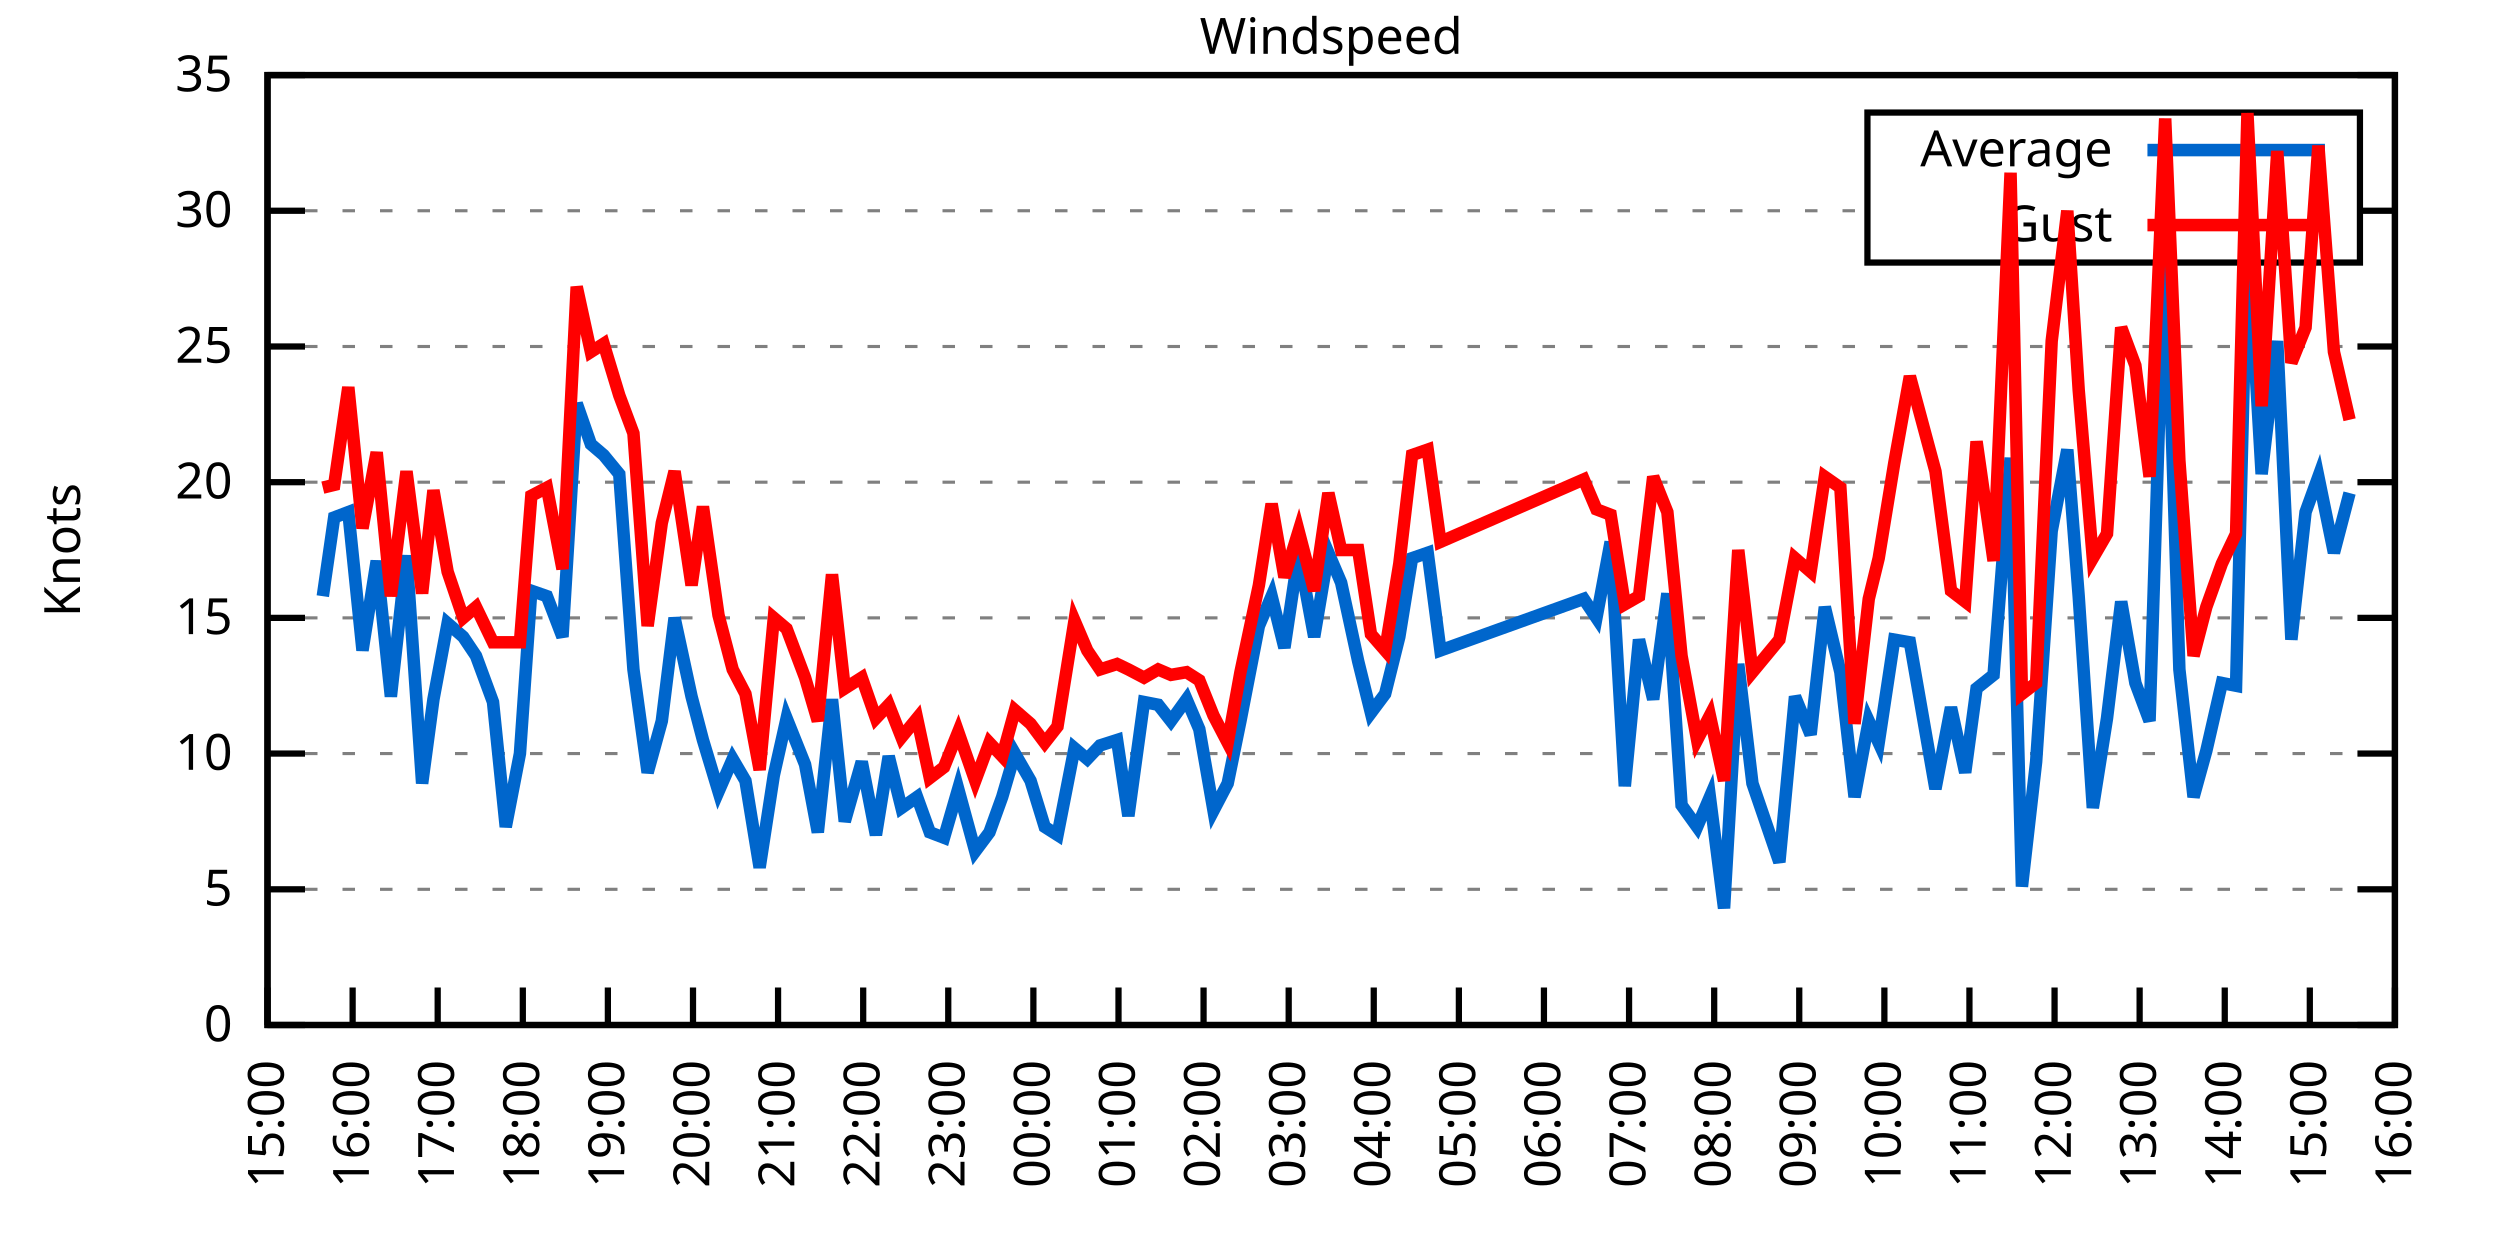
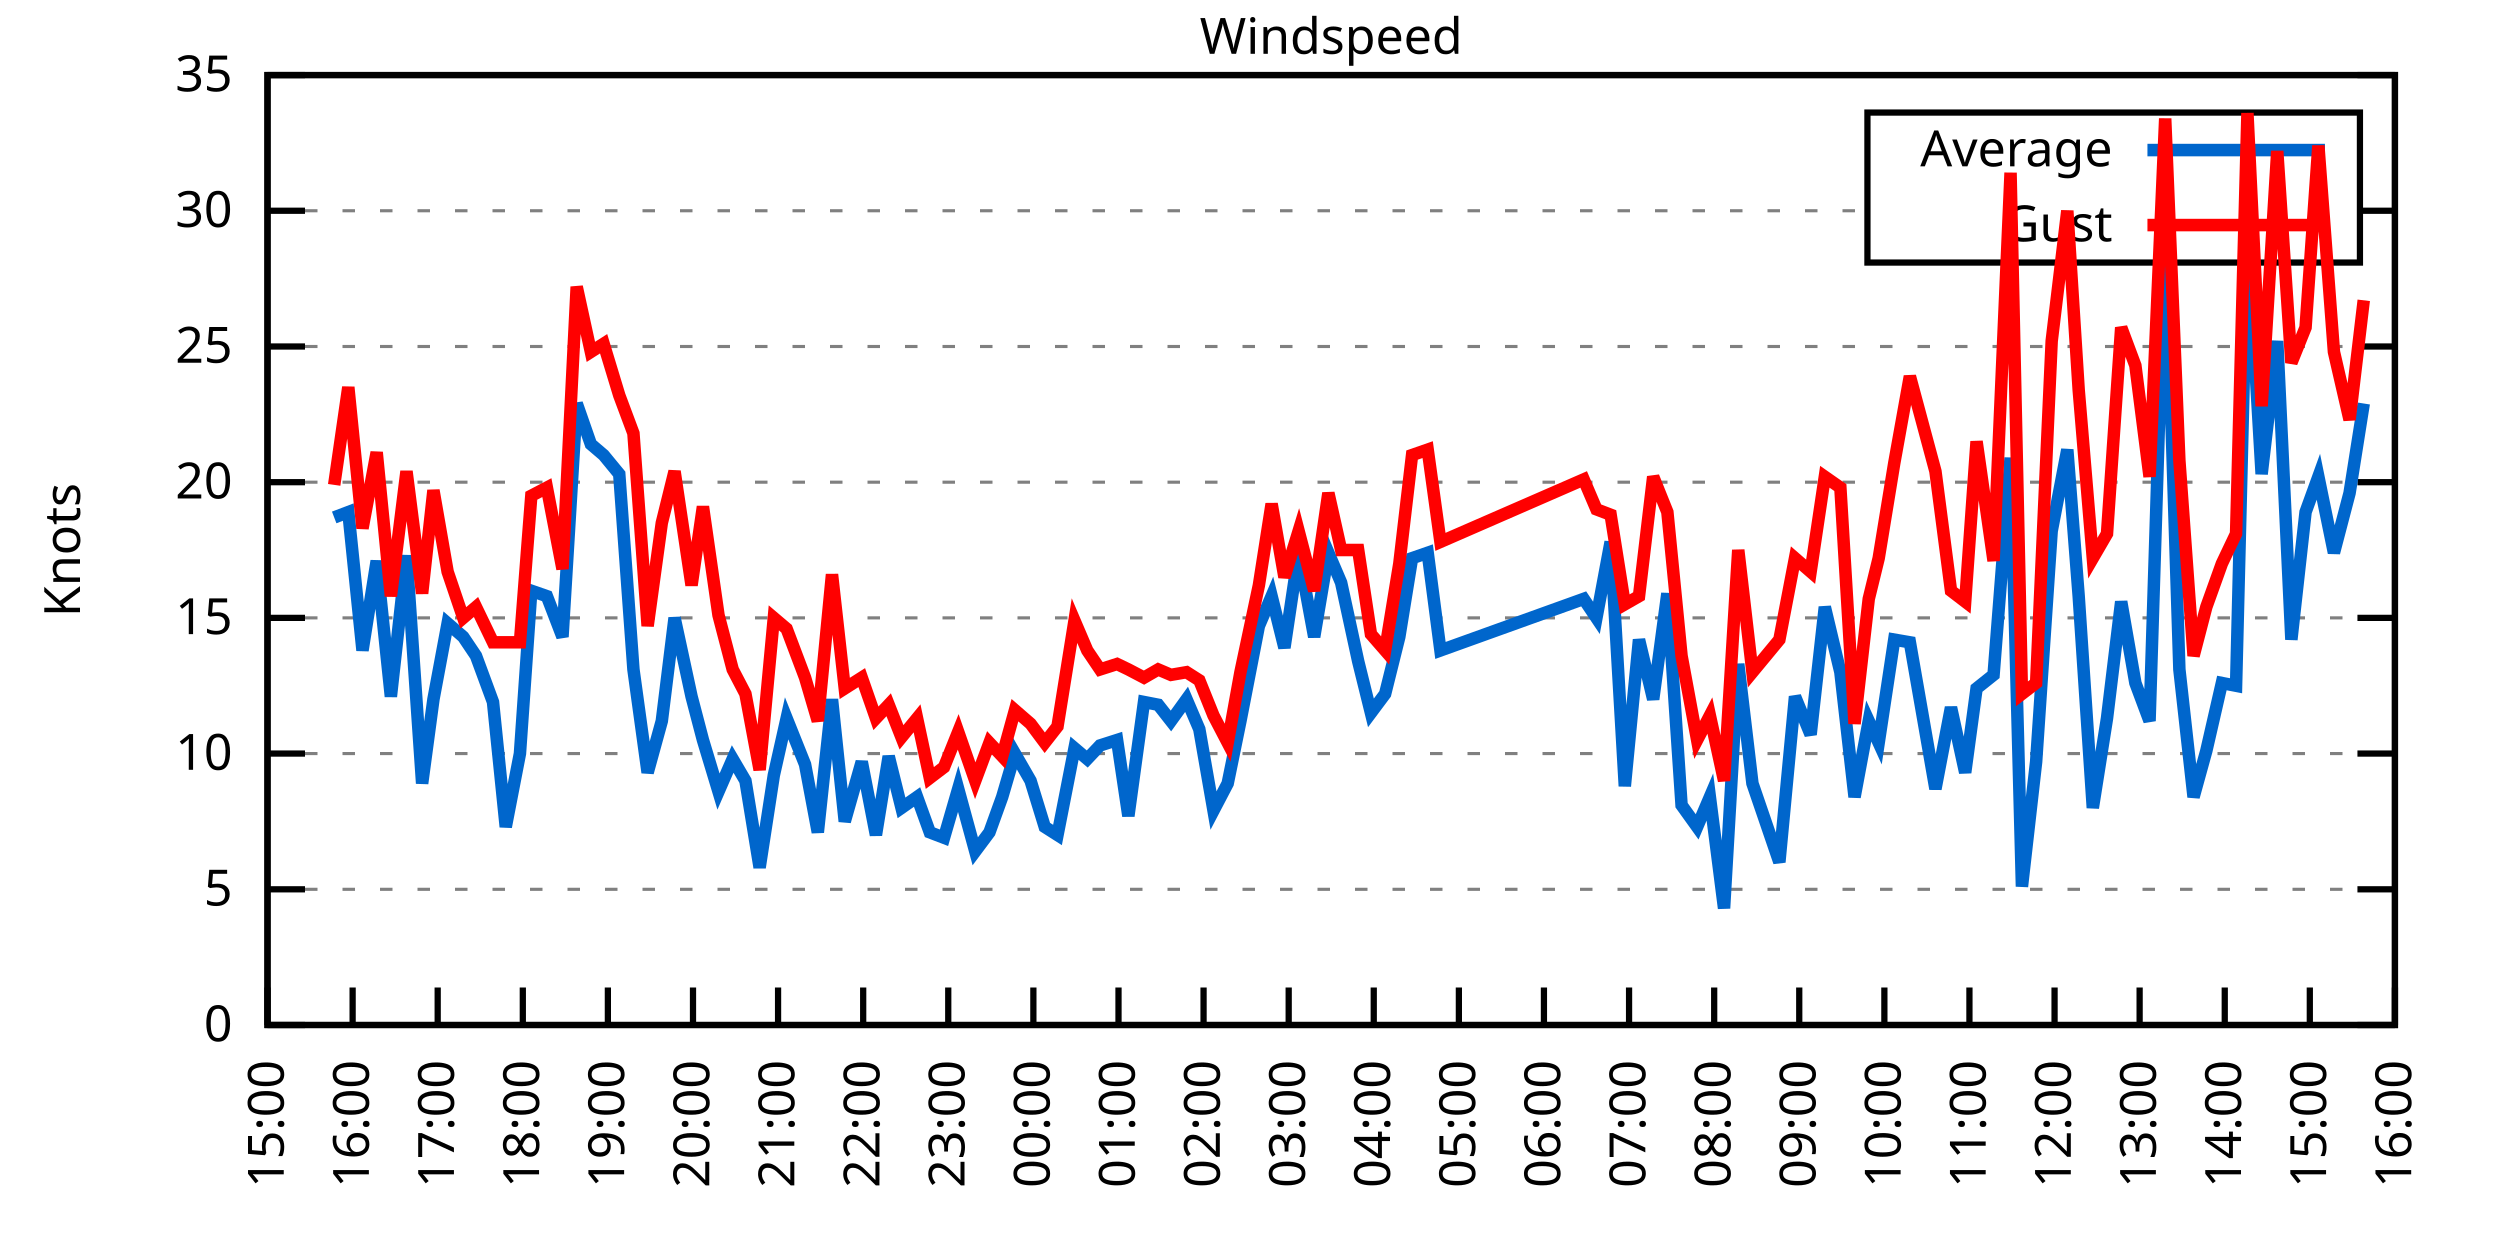
<svg xmlns="http://www.w3.org/2000/svg" xmlns:xlink="http://www.w3.org/1999/xlink" width="400" height="200" viewBox="0 0 400 200">
  <g id="gnuplot_canvas">
    <rect x="0" y="0" width="400" height="200" fill="none" />
    <defs>
      <circle id="gpDot" r="0.5" stroke-width="0.5" stroke="currentColor" />
      <path id="gpPt0" stroke-width="0.333" stroke="currentColor" d="M-1,0 h2 M0,-1 v2" />
      <path id="gpPt1" stroke-width="0.333" stroke="currentColor" d="M-1,-1 L1,1 M1,-1 L-1,1" />
      <path id="gpPt2" stroke-width="0.333" stroke="currentColor" d="M-1,0 L1,0 M0,-1 L0,1 M-1,-1 L1,1 M-1,1 L1,-1" />
      <rect id="gpPt3" stroke-width="0.333" stroke="currentColor" x="-1" y="-1" width="2" height="2" />
      <rect id="gpPt4" stroke-width="0.333" stroke="currentColor" fill="currentColor" x="-1" y="-1" width="2" height="2" />
      <circle id="gpPt5" stroke-width="0.333" stroke="currentColor" cx="0" cy="0" r="1" />
      <use xlink:href="#gpPt5" id="gpPt6" fill="currentColor" stroke="none" />
      <path id="gpPt7" stroke-width="0.333" stroke="currentColor" d="M0,-1.33 L-1.33,0.67 L1.33,0.67 z" />
      <use xlink:href="#gpPt7" id="gpPt8" fill="currentColor" stroke="none" />
      <use xlink:href="#gpPt7" id="gpPt9" stroke="currentColor" transform="rotate(180)" />
      <use xlink:href="#gpPt9" id="gpPt10" fill="currentColor" stroke="none" />
      <use xlink:href="#gpPt3" id="gpPt11" stroke="currentColor" transform="rotate(45)" />
      <use xlink:href="#gpPt11" id="gpPt12" fill="currentColor" stroke="none" />
      <path id="gpPt13" stroke-width="0.333" stroke="currentColor" d="M0,1.330 L1.265,0.411 L0.782,-1.067 L-0.782,-1.076 L-1.265,0.411 z" />
      <use xlink:href="#gpPt13" id="gpPt14" fill="currentColor" stroke="none" />
      <filter id="textbox" filterUnits="objectBoundingBox" x="0" y="0" height="1" width="1">
        <feFlood flood-color="white" flood-opacity="1" result="bgnd" />
        <feComposite in="SourceGraphic" in2="bgnd" operator="atop" />
      </filter>
      <filter id="greybox" filterUnits="objectBoundingBox" x="0" y="0" height="1" width="1">
        <feFlood flood-color="lightgrey" flood-opacity="1" result="grey" />
        <feComposite in="SourceGraphic" in2="grey" operator="atop" />
      </filter>
    </defs>
    <g fill="none" color="white" stroke="currentColor" stroke-width="1.00" stroke-linecap="butt" stroke-linejoin="miter">
</g>
    <g fill="none" color="black" stroke="currentColor" stroke-width="1.00" stroke-linecap="butt" stroke-linejoin="miter">
      <g stroke="none" shape-rendering="crispEdges">
        <polygon fill="rgb(255, 255, 255)" points="42.80,164.00 383.18,164.00 383.18,12.02 42.80,12.02 " />
      </g>
    </g>
    <g fill="none" color="black" stroke="currentColor" stroke-width="1.00" stroke-linecap="butt" stroke-linejoin="miter">
</g>
    <g fill="none" color="black" stroke="black" stroke-width="0.50" stroke-linecap="butt" stroke-linejoin="miter">
</g>
    <g fill="none" color="gray" stroke="currentColor" stroke-width="0.50" stroke-linecap="butt" stroke-linejoin="miter">
      <path stroke="gray" stroke-dasharray="2,4" class="gridline" d="M42.80,164.00 L383.19,164.00  " />
    </g>
    <g fill="none" color="gray" stroke="gray" stroke-width="1.00" stroke-linecap="butt" stroke-linejoin="miter">
</g>
    <g fill="none" color="black" stroke="currentColor" stroke-width="1.00" stroke-linecap="butt" stroke-linejoin="miter">
      <path stroke="black" d="M42.80,164.00 L48.80,164.00 M383.19,164.00 L377.19,164.00  " />
      <g transform="translate(37.20,166.60)" stroke="none" fill="black" font-family="Sans" font-size="8.00" text-anchor="end">
        <text>
          <tspan font-family="Sans"> 0</tspan>
        </text>
      </g>
    </g>
    <g fill="none" color="black" stroke="currentColor" stroke-width="1.00" stroke-linecap="butt" stroke-linejoin="miter">
</g>
    <g fill="none" color="black" stroke="black" stroke-width="0.50" stroke-linecap="butt" stroke-linejoin="miter">
</g>
    <g fill="none" color="gray" stroke="currentColor" stroke-width="0.50" stroke-linecap="butt" stroke-linejoin="miter">
      <path stroke="gray" stroke-dasharray="2,4" class="gridline" d="M42.80,142.29 L383.19,142.29  " />
    </g>
    <g fill="none" color="gray" stroke="gray" stroke-width="1.00" stroke-linecap="butt" stroke-linejoin="miter">
</g>
    <g fill="none" color="black" stroke="currentColor" stroke-width="1.00" stroke-linecap="butt" stroke-linejoin="miter">
      <path stroke="black" d="M42.80,142.29 L48.80,142.29 M383.19,142.29 L377.19,142.29  " />
      <g transform="translate(37.20,144.89)" stroke="none" fill="black" font-family="Sans" font-size="8.00" text-anchor="end">
        <text>
          <tspan font-family="Sans"> 5</tspan>
        </text>
      </g>
    </g>
    <g fill="none" color="black" stroke="currentColor" stroke-width="1.00" stroke-linecap="butt" stroke-linejoin="miter">
</g>
    <g fill="none" color="black" stroke="black" stroke-width="0.50" stroke-linecap="butt" stroke-linejoin="miter">
</g>
    <g fill="none" color="gray" stroke="currentColor" stroke-width="0.50" stroke-linecap="butt" stroke-linejoin="miter">
      <path stroke="gray" stroke-dasharray="2,4" class="gridline" d="M42.80,120.57 L383.19,120.57  " />
    </g>
    <g fill="none" color="gray" stroke="gray" stroke-width="1.00" stroke-linecap="butt" stroke-linejoin="miter">
</g>
    <g fill="none" color="black" stroke="currentColor" stroke-width="1.00" stroke-linecap="butt" stroke-linejoin="miter">
      <path stroke="black" d="M42.80,120.57 L48.80,120.57 M383.19,120.57 L377.19,120.57  " />
      <g transform="translate(37.20,123.17)" stroke="none" fill="black" font-family="Sans" font-size="8.00" text-anchor="end">
        <text>
          <tspan font-family="Sans"> 10</tspan>
        </text>
      </g>
    </g>
    <g fill="none" color="black" stroke="currentColor" stroke-width="1.00" stroke-linecap="butt" stroke-linejoin="miter">
</g>
    <g fill="none" color="black" stroke="black" stroke-width="0.50" stroke-linecap="butt" stroke-linejoin="miter">
</g>
    <g fill="none" color="gray" stroke="currentColor" stroke-width="0.50" stroke-linecap="butt" stroke-linejoin="miter">
      <path stroke="gray" stroke-dasharray="2,4" class="gridline" d="M42.80,98.86 L383.19,98.86  " />
    </g>
    <g fill="none" color="gray" stroke="gray" stroke-width="1.00" stroke-linecap="butt" stroke-linejoin="miter">
</g>
    <g fill="none" color="black" stroke="currentColor" stroke-width="1.00" stroke-linecap="butt" stroke-linejoin="miter">
      <path stroke="black" d="M42.80,98.86 L48.80,98.86 M383.19,98.86 L377.19,98.86  " />
      <g transform="translate(37.20,101.46)" stroke="none" fill="black" font-family="Sans" font-size="8.00" text-anchor="end">
        <text>
          <tspan font-family="Sans"> 15</tspan>
        </text>
      </g>
    </g>
    <g fill="none" color="black" stroke="currentColor" stroke-width="1.00" stroke-linecap="butt" stroke-linejoin="miter">
</g>
    <g fill="none" color="black" stroke="black" stroke-width="0.50" stroke-linecap="butt" stroke-linejoin="miter">
</g>
    <g fill="none" color="gray" stroke="currentColor" stroke-width="0.50" stroke-linecap="butt" stroke-linejoin="miter">
      <path stroke="gray" stroke-dasharray="2,4" class="gridline" d="M42.80,77.15 L383.19,77.15  " />
    </g>
    <g fill="none" color="gray" stroke="gray" stroke-width="1.00" stroke-linecap="butt" stroke-linejoin="miter">
</g>
    <g fill="none" color="black" stroke="currentColor" stroke-width="1.00" stroke-linecap="butt" stroke-linejoin="miter">
      <path stroke="black" d="M42.80,77.15 L48.80,77.15 M383.19,77.15 L377.19,77.15  " />
      <g transform="translate(37.20,79.75)" stroke="none" fill="black" font-family="Sans" font-size="8.00" text-anchor="end">
        <text>
          <tspan font-family="Sans"> 20</tspan>
        </text>
      </g>
    </g>
    <g fill="none" color="black" stroke="currentColor" stroke-width="1.00" stroke-linecap="butt" stroke-linejoin="miter">
</g>
    <g fill="none" color="black" stroke="black" stroke-width="0.50" stroke-linecap="butt" stroke-linejoin="miter">
</g>
    <g fill="none" color="gray" stroke="currentColor" stroke-width="0.50" stroke-linecap="butt" stroke-linejoin="miter">
      <path stroke="gray" stroke-dasharray="2,4" class="gridline" d="M42.80,55.44 L383.19,55.44  " />
    </g>
    <g fill="none" color="gray" stroke="gray" stroke-width="1.00" stroke-linecap="butt" stroke-linejoin="miter">
</g>
    <g fill="none" color="black" stroke="currentColor" stroke-width="1.00" stroke-linecap="butt" stroke-linejoin="miter">
      <path stroke="black" d="M42.80,55.44 L48.80,55.44 M383.19,55.44 L377.19,55.44  " />
      <g transform="translate(37.20,58.04)" stroke="none" fill="black" font-family="Sans" font-size="8.00" text-anchor="end">
        <text>
          <tspan font-family="Sans"> 25</tspan>
        </text>
      </g>
    </g>
    <g fill="none" color="black" stroke="currentColor" stroke-width="1.00" stroke-linecap="butt" stroke-linejoin="miter">
</g>
    <g fill="none" color="black" stroke="black" stroke-width="0.50" stroke-linecap="butt" stroke-linejoin="miter">
</g>
    <g fill="none" color="gray" stroke="currentColor" stroke-width="0.50" stroke-linecap="butt" stroke-linejoin="miter">
      <path stroke="gray" stroke-dasharray="2,4" class="gridline" d="M42.80,33.72 L298.79,33.72 M377.59,33.72 L383.19,33.72  " />
    </g>
    <g fill="none" color="gray" stroke="gray" stroke-width="1.00" stroke-linecap="butt" stroke-linejoin="miter">
</g>
    <g fill="none" color="black" stroke="currentColor" stroke-width="1.00" stroke-linecap="butt" stroke-linejoin="miter">
      <path stroke="black" d="M42.80,33.72 L48.80,33.72 M383.19,33.72 L377.19,33.72  " />
      <g transform="translate(37.20,36.32)" stroke="none" fill="black" font-family="Sans" font-size="8.00" text-anchor="end">
        <text>
          <tspan font-family="Sans"> 30</tspan>
        </text>
      </g>
    </g>
    <g fill="none" color="black" stroke="currentColor" stroke-width="1.00" stroke-linecap="butt" stroke-linejoin="miter">
</g>
    <g fill="none" color="black" stroke="black" stroke-width="0.50" stroke-linecap="butt" stroke-linejoin="miter">
</g>
    <g fill="none" color="gray" stroke="currentColor" stroke-width="0.50" stroke-linecap="butt" stroke-linejoin="miter">
      <path stroke="gray" stroke-dasharray="2,4" class="gridline" d="M42.80,12.01 L383.19,12.01  " />
    </g>
    <g fill="none" color="gray" stroke="gray" stroke-width="1.00" stroke-linecap="butt" stroke-linejoin="miter">
</g>
    <g fill="none" color="black" stroke="currentColor" stroke-width="1.00" stroke-linecap="butt" stroke-linejoin="miter">
      <path stroke="black" d="M42.80,12.01 L48.80,12.01 M383.19,12.01 L377.19,12.01  " />
      <g transform="translate(37.20,14.61)" stroke="none" fill="black" font-family="Sans" font-size="8.00" text-anchor="end">
        <text>
          <tspan font-family="Sans"> 35</tspan>
        </text>
      </g>
    </g>
    <g fill="none" color="black" stroke="currentColor" stroke-width="1.00" stroke-linecap="butt" stroke-linejoin="miter">
      <path stroke="black" d="M42.80,164.00 L42.80,158.00  " />
      <g transform="translate(45.40,169.60) rotate(270.00)" stroke="none" fill="black" font-family="Sans" font-size="8.00" text-anchor="end">
        <text>
          <tspan font-family="Sans">15:00</tspan>
        </text>
      </g>
    </g>
    <g fill="none" color="black" stroke="currentColor" stroke-width="1.00" stroke-linecap="butt" stroke-linejoin="miter">
      <path stroke="black" d="M56.42,164.00 L56.42,158.00  " />
      <g transform="translate(59.02,169.60) rotate(270.00)" stroke="none" fill="black" font-family="Sans" font-size="8.00" text-anchor="end">
        <text>
          <tspan font-family="Sans">16:00</tspan>
        </text>
      </g>
    </g>
    <g fill="none" color="black" stroke="currentColor" stroke-width="1.00" stroke-linecap="butt" stroke-linejoin="miter">
      <path stroke="black" d="M70.03,164.00 L70.03,158.00  " />
      <g transform="translate(72.63,169.60) rotate(270.00)" stroke="none" fill="black" font-family="Sans" font-size="8.00" text-anchor="end">
        <text>
          <tspan font-family="Sans">17:00</tspan>
        </text>
      </g>
    </g>
    <g fill="none" color="black" stroke="currentColor" stroke-width="1.00" stroke-linecap="butt" stroke-linejoin="miter">
      <path stroke="black" d="M83.65,164.00 L83.65,158.00  " />
      <g transform="translate(86.25,169.60) rotate(270.00)" stroke="none" fill="black" font-family="Sans" font-size="8.00" text-anchor="end">
        <text>
          <tspan font-family="Sans">18:00</tspan>
        </text>
      </g>
    </g>
    <g fill="none" color="black" stroke="currentColor" stroke-width="1.00" stroke-linecap="butt" stroke-linejoin="miter">
      <path stroke="black" d="M97.26,164.00 L97.26,158.00  " />
      <g transform="translate(99.86,169.60) rotate(270.00)" stroke="none" fill="black" font-family="Sans" font-size="8.00" text-anchor="end">
        <text>
          <tspan font-family="Sans">19:00</tspan>
        </text>
      </g>
    </g>
    <g fill="none" color="black" stroke="currentColor" stroke-width="1.00" stroke-linecap="butt" stroke-linejoin="miter">
      <path stroke="black" d="M110.88,164.00 L110.88,158.00  " />
      <g transform="translate(113.48,169.60) rotate(270.00)" stroke="none" fill="black" font-family="Sans" font-size="8.00" text-anchor="end">
        <text>
          <tspan font-family="Sans">20:00</tspan>
        </text>
      </g>
    </g>
    <g fill="none" color="black" stroke="currentColor" stroke-width="1.00" stroke-linecap="butt" stroke-linejoin="miter">
      <path stroke="black" d="M124.49,164.00 L124.49,158.00  " />
      <g transform="translate(127.09,169.60) rotate(270.00)" stroke="none" fill="black" font-family="Sans" font-size="8.00" text-anchor="end">
        <text>
          <tspan font-family="Sans">21:00</tspan>
        </text>
      </g>
    </g>
    <g fill="none" color="black" stroke="currentColor" stroke-width="1.00" stroke-linecap="butt" stroke-linejoin="miter">
      <path stroke="black" d="M138.11,164.00 L138.11,158.00  " />
      <g transform="translate(140.71,169.60) rotate(270.00)" stroke="none" fill="black" font-family="Sans" font-size="8.00" text-anchor="end">
        <text>
          <tspan font-family="Sans">22:00</tspan>
        </text>
      </g>
    </g>
    <g fill="none" color="black" stroke="currentColor" stroke-width="1.00" stroke-linecap="butt" stroke-linejoin="miter">
      <path stroke="black" d="M151.72,164.00 L151.72,158.00  " />
      <g transform="translate(154.32,169.60) rotate(270.00)" stroke="none" fill="black" font-family="Sans" font-size="8.00" text-anchor="end">
        <text>
          <tspan font-family="Sans">23:00</tspan>
        </text>
      </g>
    </g>
    <g fill="none" color="black" stroke="currentColor" stroke-width="1.00" stroke-linecap="butt" stroke-linejoin="miter">
      <path stroke="black" d="M165.34,164.00 L165.34,158.00  " />
      <g transform="translate(167.94,169.60) rotate(270.00)" stroke="none" fill="black" font-family="Sans" font-size="8.00" text-anchor="end">
        <text>
          <tspan font-family="Sans">00:00</tspan>
        </text>
      </g>
    </g>
    <g fill="none" color="black" stroke="currentColor" stroke-width="1.00" stroke-linecap="butt" stroke-linejoin="miter">
      <path stroke="black" d="M178.96,164.00 L178.96,158.00  " />
      <g transform="translate(181.56,169.60) rotate(270.00)" stroke="none" fill="black" font-family="Sans" font-size="8.00" text-anchor="end">
        <text>
          <tspan font-family="Sans">01:00</tspan>
        </text>
      </g>
    </g>
    <g fill="none" color="black" stroke="currentColor" stroke-width="1.00" stroke-linecap="butt" stroke-linejoin="miter">
      <path stroke="black" d="M192.57,164.00 L192.57,158.00  " />
      <g transform="translate(195.17,169.60) rotate(270.00)" stroke="none" fill="black" font-family="Sans" font-size="8.00" text-anchor="end">
        <text>
          <tspan font-family="Sans">02:00</tspan>
        </text>
      </g>
    </g>
    <g fill="none" color="black" stroke="currentColor" stroke-width="1.00" stroke-linecap="butt" stroke-linejoin="miter">
      <path stroke="black" d="M206.19,164.00 L206.19,158.00  " />
      <g transform="translate(208.79,169.60) rotate(270.00)" stroke="none" fill="black" font-family="Sans" font-size="8.00" text-anchor="end">
        <text>
          <tspan font-family="Sans">03:00</tspan>
        </text>
      </g>
    </g>
    <g fill="none" color="black" stroke="currentColor" stroke-width="1.00" stroke-linecap="butt" stroke-linejoin="miter">
      <path stroke="black" d="M219.80,164.00 L219.80,158.00  " />
      <g transform="translate(222.40,169.60) rotate(270.00)" stroke="none" fill="black" font-family="Sans" font-size="8.00" text-anchor="end">
        <text>
          <tspan font-family="Sans">04:00</tspan>
        </text>
      </g>
    </g>
    <g fill="none" color="black" stroke="currentColor" stroke-width="1.00" stroke-linecap="butt" stroke-linejoin="miter">
      <path stroke="black" d="M233.42,164.00 L233.42,158.00  " />
      <g transform="translate(236.02,169.60) rotate(270.00)" stroke="none" fill="black" font-family="Sans" font-size="8.00" text-anchor="end">
        <text>
          <tspan font-family="Sans">05:00</tspan>
        </text>
      </g>
    </g>
    <g fill="none" color="black" stroke="currentColor" stroke-width="1.00" stroke-linecap="butt" stroke-linejoin="miter">
      <path stroke="black" d="M247.03,164.00 L247.03,158.00  " />
      <g transform="translate(249.63,169.60) rotate(270.00)" stroke="none" fill="black" font-family="Sans" font-size="8.00" text-anchor="end">
        <text>
          <tspan font-family="Sans">06:00</tspan>
        </text>
      </g>
    </g>
    <g fill="none" color="black" stroke="currentColor" stroke-width="1.00" stroke-linecap="butt" stroke-linejoin="miter">
      <path stroke="black" d="M260.65,164.00 L260.65,158.00  " />
      <g transform="translate(263.25,169.60) rotate(270.00)" stroke="none" fill="black" font-family="Sans" font-size="8.00" text-anchor="end">
        <text>
          <tspan font-family="Sans">07:00</tspan>
        </text>
      </g>
    </g>
    <g fill="none" color="black" stroke="currentColor" stroke-width="1.00" stroke-linecap="butt" stroke-linejoin="miter">
      <path stroke="black" d="M274.27,164.00 L274.27,158.00  " />
      <g transform="translate(276.87,169.60) rotate(270.00)" stroke="none" fill="black" font-family="Sans" font-size="8.00" text-anchor="end">
        <text>
          <tspan font-family="Sans">08:00</tspan>
        </text>
      </g>
    </g>
    <g fill="none" color="black" stroke="currentColor" stroke-width="1.00" stroke-linecap="butt" stroke-linejoin="miter">
      <path stroke="black" d="M287.88,164.00 L287.88,158.00  " />
      <g transform="translate(290.48,169.60) rotate(270.00)" stroke="none" fill="black" font-family="Sans" font-size="8.00" text-anchor="end">
        <text>
          <tspan font-family="Sans">09:00</tspan>
        </text>
      </g>
    </g>
    <g fill="none" color="black" stroke="currentColor" stroke-width="1.00" stroke-linecap="butt" stroke-linejoin="miter">
      <path stroke="black" d="M301.50,164.00 L301.50,158.00  " />
      <g transform="translate(304.10,169.60) rotate(270.00)" stroke="none" fill="black" font-family="Sans" font-size="8.00" text-anchor="end">
        <text>
          <tspan font-family="Sans">10:00</tspan>
        </text>
      </g>
    </g>
    <g fill="none" color="black" stroke="currentColor" stroke-width="1.00" stroke-linecap="butt" stroke-linejoin="miter">
      <path stroke="black" d="M315.11,164.00 L315.11,158.00  " />
      <g transform="translate(317.71,169.60) rotate(270.00)" stroke="none" fill="black" font-family="Sans" font-size="8.00" text-anchor="end">
        <text>
          <tspan font-family="Sans">11:00</tspan>
        </text>
      </g>
    </g>
    <g fill="none" color="black" stroke="currentColor" stroke-width="1.00" stroke-linecap="butt" stroke-linejoin="miter">
      <path stroke="black" d="M328.73,164.00 L328.73,158.00  " />
      <g transform="translate(331.33,169.60) rotate(270.00)" stroke="none" fill="black" font-family="Sans" font-size="8.00" text-anchor="end">
        <text>
          <tspan font-family="Sans">12:00</tspan>
        </text>
      </g>
    </g>
    <g fill="none" color="black" stroke="currentColor" stroke-width="1.00" stroke-linecap="butt" stroke-linejoin="miter">
      <path stroke="black" d="M342.34,164.00 L342.34,158.00  " />
      <g transform="translate(344.94,169.60) rotate(270.00)" stroke="none" fill="black" font-family="Sans" font-size="8.00" text-anchor="end">
        <text>
          <tspan font-family="Sans">13:00</tspan>
        </text>
      </g>
    </g>
    <g fill="none" color="black" stroke="currentColor" stroke-width="1.00" stroke-linecap="butt" stroke-linejoin="miter">
      <path stroke="black" d="M355.96,164.00 L355.96,158.00  " />
      <g transform="translate(358.56,169.60) rotate(270.00)" stroke="none" fill="black" font-family="Sans" font-size="8.00" text-anchor="end">
        <text>
          <tspan font-family="Sans">14:00</tspan>
        </text>
      </g>
    </g>
    <g fill="none" color="black" stroke="currentColor" stroke-width="1.00" stroke-linecap="butt" stroke-linejoin="miter">
      <path stroke="black" d="M369.57,164.00 L369.57,158.00  " />
      <g transform="translate(372.17,169.60) rotate(270.00)" stroke="none" fill="black" font-family="Sans" font-size="8.00" text-anchor="end">
        <text>
          <tspan font-family="Sans">15:00</tspan>
        </text>
      </g>
    </g>
    <g fill="none" color="black" stroke="currentColor" stroke-width="1.00" stroke-linecap="butt" stroke-linejoin="miter">
      <path stroke="black" d="M383.19,164.00 L383.19,158.00  " />
      <g transform="translate(385.79,169.60) rotate(270.00)" stroke="none" fill="black" font-family="Sans" font-size="8.00" text-anchor="end">
        <text>
          <tspan font-family="Sans">16:00</tspan>
        </text>
      </g>
    </g>
    <g fill="none" color="black" stroke="currentColor" stroke-width="1.00" stroke-linecap="butt" stroke-linejoin="miter">
</g>
    <g fill="none" color="black" stroke="currentColor" stroke-width="1.00" stroke-linecap="butt" stroke-linejoin="miter">
      <path stroke="black" d="M42.80,12.01 L42.80,164.00 L383.19,164.00 L383.19,12.01 L42.80,12.01 Z  " />
    </g>
    <g fill="none" color="black" stroke="currentColor" stroke-width="1.00" stroke-linecap="butt" stroke-linejoin="miter">
</g>
    <g fill="none" color="black" stroke="currentColor" stroke-width="1.00" stroke-linecap="butt" stroke-linejoin="miter">
      <path stroke="black" d="M298.79,42.01 L298.79,18.01 L377.59,18.01 L377.59,42.01 L298.79,42.01 Z  " />
    </g>
    <g id="Windspeed_plot_1">
      <g fill="none" color="white" stroke="black" stroke-width="2.00" stroke-linecap="butt" stroke-linejoin="miter">
</g>
      <g fill="none" color="black" stroke="currentColor" stroke-width="2.00" stroke-linecap="butt" stroke-linejoin="miter">
        <g transform="translate(337.99,26.61)" stroke="none" fill="black" font-family="Sans" font-size="8.00" text-anchor="end">
          <text>
            <tspan font-family="Sans">Average</tspan>
          </text>
        </g>
      </g>
      <g fill="none" color="black" stroke="currentColor" stroke-width="2.00" stroke-linecap="butt" stroke-linejoin="miter">
-         <path stroke="rgb(  0, 102, 204)" d="M343.59,24.01 L371.99,24.01 M51.65,95.39 L53.47,82.79 L55.73,81.93 L58.00,104.07 L60.27,89.74 L62.54,111.45   L65.04,88.87 L67.54,125.35 L69.35,111.89 L71.62,99.73 L74.12,101.90 L76.16,104.94 L78.88,112.32 L80.92,132.30   L83.19,120.57 L85.01,94.52 L87.50,95.39 L90.00,101.90 L92.27,64.56 L94.54,71.07 L96.58,72.81 L99.08,75.85   L101.35,107.11 L103.62,123.61 L105.89,115.36 L107.93,98.86 L110.65,111.45 L112.47,118.40 L114.96,126.65 L117.23,121.44   L119.27,124.92 L121.54,138.81 L123.81,124.05 L125.86,114.93 L128.81,122.31 L130.85,133.17 L133.12,111.89 L135.16,131.43   L137.88,121.88 L140.15,133.60 L142.19,121.01 L144.24,129.26 L146.73,127.52 L148.77,133.17 L151.04,134.04 L153.31,126.22   L156.04,136.21 L158.31,133.17 L160.35,127.52 L162.39,120.57 L164.89,124.92 L167.16,132.30 L169.20,133.60 L171.92,119.71   L173.96,121.44 L176.01,119.27 L178.73,118.40 L180.54,130.56 L183.04,112.32 L185.31,112.76 L187.35,115.36 L189.85,111.89   L191.89,116.67 L194.16,129.69 L196.43,125.35 L198.47,115.36 L201.42,100.16 L203.46,95.39 L205.51,103.64 L207.78,88.44   L210.27,101.90 L212.54,88.44 L214.58,93.22 L217.31,105.81 L219.35,114.06 L221.62,111.02 L223.89,101.90 L225.93,89.31   L228.43,88.44 L230.47,104.07 L253.39,95.82 L255.43,98.86 L257.70,86.70 L259.97,125.79 L262.24,102.34 L264.51,111.89   L266.78,94.95 L269.05,128.83 L271.54,132.30 L273.58,127.52 L275.85,145.33 L278.12,106.24 L280.39,125.35 L284.70,137.94   L287.20,111.45 L289.70,117.53 L291.97,97.12 L294.46,107.55 L296.73,127.52 L299.00,115.36 L300.59,118.84 L303.08,102.34   L305.58,102.77 L309.67,126.22 L312.16,113.19 L314.43,123.61 L316.25,110.15 L318.97,107.98 L321.69,73.24 L323.51,141.85   L325.78,121.88 L328.27,84.97 L330.77,71.94 L332.59,95.39 L334.85,129.26 L337.12,114.93 L339.39,96.26 L341.66,109.28   L343.93,115.36 L346.43,36.33 L348.70,107.11 L350.97,127.52 L353.01,120.14 L355.50,109.28 L357.77,109.72 L359.59,37.20   L361.86,75.85 L364.36,54.57 L366.62,102.34 L368.89,81.93 L370.94,76.28 L373.43,88.44 L375.93,78.89  " />
+         <path stroke="rgb(  0, 102, 204)" d="M343.59,24.01 L371.99,24.01 M53.47,82.79 L55.73,81.93 L58.00,104.07 L60.27,89.74 L62.54,111.45 L65.04,88.87   L67.54,125.35 L69.35,111.89 L71.62,99.73 L74.12,101.90 L76.16,104.94 L78.88,112.32 L80.92,132.30 L83.19,120.57   L85.01,94.52 L87.50,95.39 L90.00,101.90 L92.27,64.56 L94.54,71.07 L96.58,72.81 L99.08,75.85 L101.35,107.11   L103.62,123.61 L105.89,115.36 L107.93,98.86 L110.65,111.45 L112.47,118.40 L114.96,126.65 L117.23,121.44 L119.27,124.92   L121.54,138.81 L123.81,124.05 L125.86,114.93 L128.81,122.31 L130.85,133.17 L133.12,111.89 L135.16,131.43 L137.88,121.88   L140.15,133.60 L142.19,121.01 L144.24,129.26 L146.73,127.52 L148.77,133.17 L151.04,134.04 L153.31,126.22 L156.04,136.21   L158.31,133.17 L160.35,127.52 L162.39,120.57 L164.89,124.92 L167.16,132.30 L169.20,133.60 L171.92,119.71 L173.96,121.44   L176.01,119.27 L178.73,118.40 L180.54,130.56 L183.04,112.32 L185.31,112.76 L187.35,115.36 L189.85,111.89 L191.89,116.67   L194.16,129.69 L196.43,125.35 L198.47,115.36 L201.42,100.16 L203.46,95.39 L205.51,103.64 L207.78,88.44 L210.27,101.90   L212.54,88.44 L214.58,93.22 L217.31,105.81 L219.35,114.06 L221.62,111.02 L223.89,101.90 L225.93,89.31 L228.43,88.44   L230.47,104.07 L253.39,95.82 L255.43,98.86 L257.70,86.70 L259.97,125.79 L262.24,102.34 L264.51,111.89 L266.78,94.95   L269.05,128.83 L271.54,132.30 L273.58,127.52 L275.85,145.33 L278.12,106.24 L280.39,125.35 L284.70,137.94 L287.20,111.45   L289.70,117.53 L291.97,97.12 L294.46,107.55 L296.73,127.52 L299.00,115.36 L300.59,118.84 L303.08,102.34 L305.58,102.77   L309.67,126.22 L312.16,113.19 L314.43,123.61 L316.25,110.15 L318.97,107.98 L321.69,73.24 L323.51,141.85 L325.78,121.88   L328.27,84.97 L330.77,71.94 L332.59,95.39 L334.85,129.26 L337.12,114.93 L339.39,96.26 L341.66,109.28 L343.93,115.36   L346.43,36.33 L348.70,107.11 L350.97,127.52 L353.01,120.14 L355.50,109.28 L357.77,109.72 L359.59,37.20 L361.86,75.85   L364.36,54.57 L366.62,102.34 L368.89,81.93 L370.94,76.28 L373.43,88.44 L375.93,78.89 L378.20,64.56  " />
      </g>
    </g>
    <g id="Windspeed_plot_2">
      <g fill="none" color="black" stroke="currentColor" stroke-width="2.00" stroke-linecap="butt" stroke-linejoin="miter">
        <g transform="translate(337.99,38.61)" stroke="none" fill="black" font-family="Sans" font-size="8.00" text-anchor="end">
          <text>
            <tspan font-family="Sans">Gust</tspan>
          </text>
        </g>
      </g>
      <g fill="none" color="black" stroke="currentColor" stroke-width="2.00" stroke-linecap="butt" stroke-linejoin="miter">
-         <path stroke="rgb(255,   0,   0)" d="M343.59,36.01 L371.99,36.01 M51.65,78.02 L53.47,77.58 L55.73,61.95 L58.00,84.53 L60.27,72.37 L62.54,95.39   L65.04,75.41 L67.54,94.95 L69.35,78.45 L71.62,91.48 L74.12,98.86 L76.16,97.12 L78.88,102.77 L80.92,102.77   L83.19,102.77 L85.01,79.32 L87.50,78.02 L90.00,91.04 L92.27,45.88 L94.54,56.30 L96.58,55.00 L99.08,63.25   L101.35,69.33 L103.62,100.16 L105.89,83.66 L107.93,75.41 L110.65,93.65 L112.47,81.06 L114.96,98.43 L117.23,107.11   L119.27,111.02 L121.54,123.18 L123.81,98.86 L125.86,100.60 L128.81,108.42 L130.85,115.36 L133.12,91.91 L135.16,110.15   L137.88,108.42 L140.15,114.93 L142.19,112.76 L144.24,117.97 L146.73,114.93 L148.77,124.48 L151.04,122.75 L153.31,117.10   L156.04,124.92 L158.31,118.84 L160.35,121.01 L162.39,113.63 L164.89,115.80 L167.16,118.84 L169.20,116.23 L171.92,99.30   L173.96,104.07 L176.01,107.11 L178.73,106.24 L180.54,107.11 L183.04,108.42 L185.31,107.11 L187.35,107.98 L189.85,107.55   L191.89,108.85 L194.16,114.49 L196.43,118.84 L198.47,107.55 L201.42,93.65 L203.46,80.62 L205.51,92.35 L207.78,84.97   L210.27,94.52 L212.54,78.89 L214.58,88.00 L217.31,88.00 L219.35,101.47 L221.62,104.07 L223.89,90.18 L225.93,72.81   L228.43,71.94 L230.47,86.70 L253.39,76.71 L255.43,81.49 L257.70,82.36 L259.97,96.69 L262.24,95.39 L264.51,76.28   L266.78,81.93 L269.05,104.94 L271.54,118.40 L273.58,114.49 L275.85,124.92 L278.12,88.00 L280.39,107.55 L284.70,102.34   L287.20,89.31 L289.70,91.48 L291.97,76.28 L294.46,78.02 L296.73,115.80 L299.00,95.82 L300.59,89.31 L303.08,74.11   L305.58,60.21 L309.67,75.41 L312.16,94.52 L314.43,96.26 L316.25,70.63 L318.97,89.74 L321.69,27.64 L323.51,111.02   L325.78,109.28 L328.27,54.57 L330.77,33.72 L332.59,62.38 L334.85,89.31 L337.12,85.40 L339.39,52.40 L341.66,58.48   L343.93,76.28 L346.43,18.96 L348.70,73.67 L350.97,104.94 L353.01,97.12 L355.50,90.18 L357.77,85.40 L359.59,18.09   L361.86,64.99 L364.36,24.17 L366.62,58.04 L368.89,52.40 L370.94,23.30 L373.43,56.30 L375.93,67.16  " />
+         <path stroke="rgb(255,   0,   0)" d="M343.59,36.01 L371.99,36.01 M53.47,77.58 L55.73,61.95 L58.00,84.53 L60.27,72.37 L62.54,95.39 L65.04,75.41   L67.54,94.95 L69.35,78.45 L71.62,91.48 L74.12,98.86 L76.16,97.12 L78.88,102.77 L80.92,102.77 L83.19,102.77   L85.01,79.32 L87.50,78.02 L90.00,91.04 L92.27,45.88 L94.54,56.30 L96.58,55.00 L99.08,63.25 L101.35,69.33   L103.62,100.16 L105.89,83.66 L107.93,75.41 L110.65,93.65 L112.47,81.06 L114.96,98.43 L117.23,107.11 L119.27,111.02   L121.54,123.18 L123.81,98.86 L125.86,100.60 L128.81,108.42 L130.85,115.36 L133.12,91.91 L135.16,110.15 L137.88,108.42   L140.15,114.93 L142.19,112.76 L144.24,117.97 L146.73,114.93 L148.77,124.48 L151.04,122.75 L153.31,117.10 L156.04,124.92   L158.31,118.84 L160.35,121.01 L162.39,113.63 L164.89,115.80 L167.16,118.84 L169.20,116.23 L171.92,99.30 L173.96,104.07   L176.01,107.11 L178.73,106.24 L180.54,107.11 L183.04,108.42 L185.31,107.11 L187.35,107.98 L189.85,107.55 L191.89,108.85   L194.16,114.49 L196.43,118.84 L198.47,107.55 L201.42,93.65 L203.46,80.62 L205.51,92.35 L207.78,84.97 L210.27,94.52   L212.54,78.89 L214.58,88.00 L217.31,88.00 L219.35,101.47 L221.62,104.07 L223.89,90.18 L225.93,72.81 L228.43,71.94   L230.47,86.70 L253.39,76.71 L255.43,81.49 L257.70,82.36 L259.97,96.69 L262.24,95.39 L264.51,76.28 L266.78,81.93   L269.05,104.94 L271.54,118.40 L273.58,114.49 L275.85,124.92 L278.12,88.00 L280.39,107.55 L284.70,102.34 L287.20,89.31   L289.70,91.48 L291.97,76.28 L294.46,78.02 L296.73,115.80 L299.00,95.82 L300.59,89.31 L303.08,74.11 L305.58,60.21   L309.67,75.41 L312.16,94.52 L314.43,96.26 L316.25,70.63 L318.97,89.74 L321.69,27.64 L323.51,111.02 L325.78,109.28   L328.27,54.57 L330.77,33.72 L332.59,62.38 L334.85,89.31 L337.12,85.40 L339.39,52.40 L341.66,58.48 L343.93,76.28   L346.43,18.96 L348.70,73.67 L350.97,104.94 L353.01,97.12 L355.50,90.18 L357.77,85.40 L359.59,18.09 L361.86,64.99   L364.36,24.17 L366.62,58.04 L368.89,52.40 L370.94,23.30 L373.43,56.30 L375.93,67.16 L378.20,48.05  " />
      </g>
    </g>
    <g fill="none" color="black" stroke="currentColor" stroke-width="2.00" stroke-linecap="butt" stroke-linejoin="miter">
</g>
    <g fill="none" color="black" stroke="black" stroke-width="1.00" stroke-linecap="butt" stroke-linejoin="miter">
</g>
    <g fill="none" color="black" stroke="currentColor" stroke-width="1.00" stroke-linecap="butt" stroke-linejoin="miter">
      <path stroke="black" d="M42.80,12.01 L42.80,164.00 L383.19,164.00 L383.19,12.01 L42.80,12.01 Z  " />
      <g transform="translate(12.80,88.01) rotate(270.00)" stroke="none" fill="black" font-family="Sans" font-size="8.00" text-anchor="middle">
        <text>
          <tspan font-family="Sans">Knots</tspan>
        </text>
      </g>
    </g>
    <g fill="none" color="black" stroke="currentColor" stroke-width="1.00" stroke-linecap="butt" stroke-linejoin="miter">
</g>
    <g fill="none" color="black" stroke="currentColor" stroke-width="1.00" stroke-linecap="butt" stroke-linejoin="miter">
      <g transform="translate(212.99,8.61)" stroke="none" fill="black" font-family="Sans" font-size="8.00" text-anchor="middle">
        <text>
          <tspan font-family="Sans">Windspeed</tspan>
        </text>
      </g>
    </g>
    <g fill="none" color="black" stroke="currentColor" stroke-width="1.00" stroke-linecap="butt" stroke-linejoin="miter">
</g>
  </g>
</svg>
